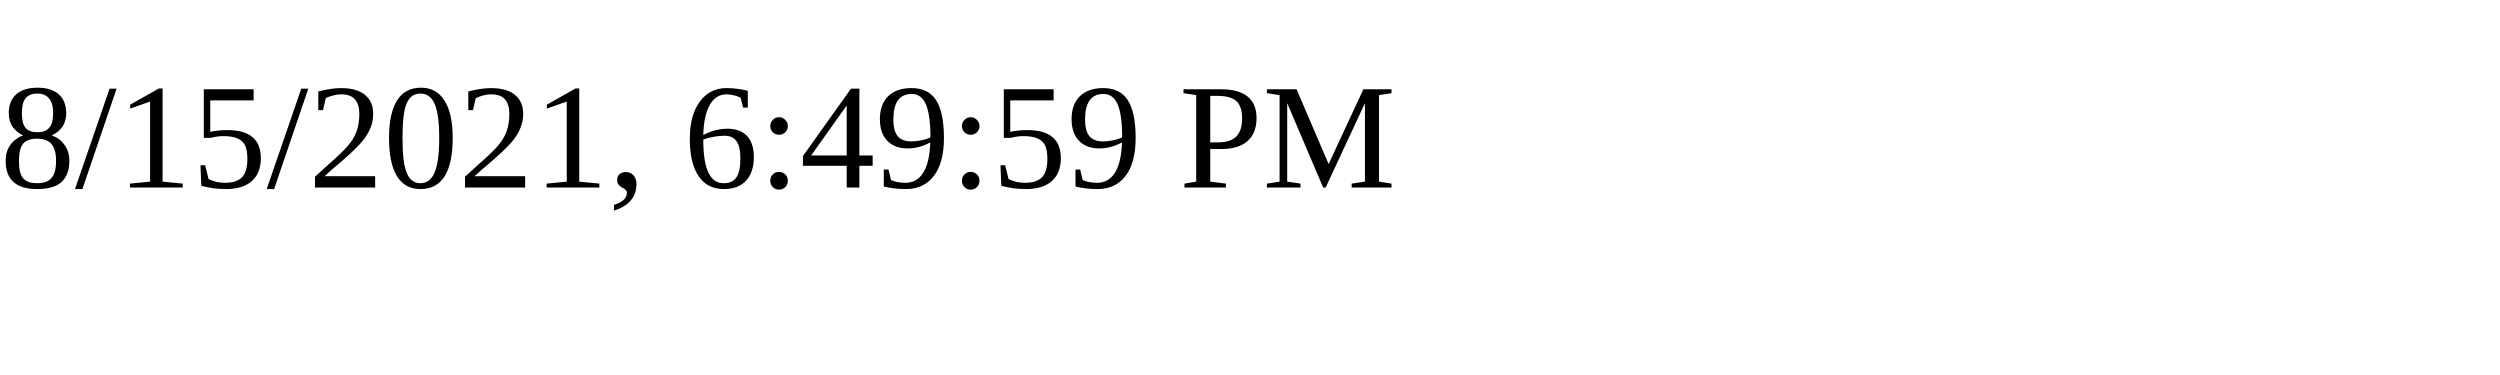
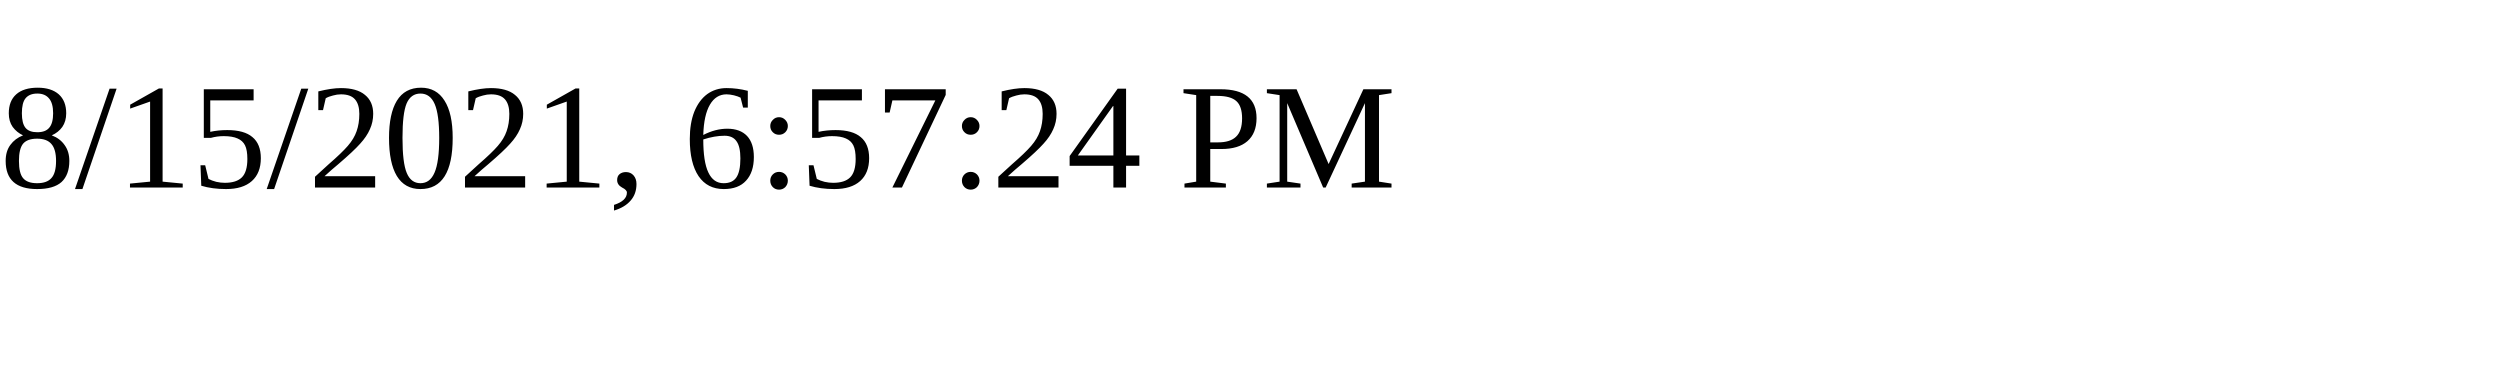
<svg xmlns="http://www.w3.org/2000/svg" height="30" width="200">
-   <text x="0" y="15">8/15/2021, 6:49:59 PM</text>
+   <text x="0" y="15">8/15/2021, 6:57:24 PM</text>
</svg>
